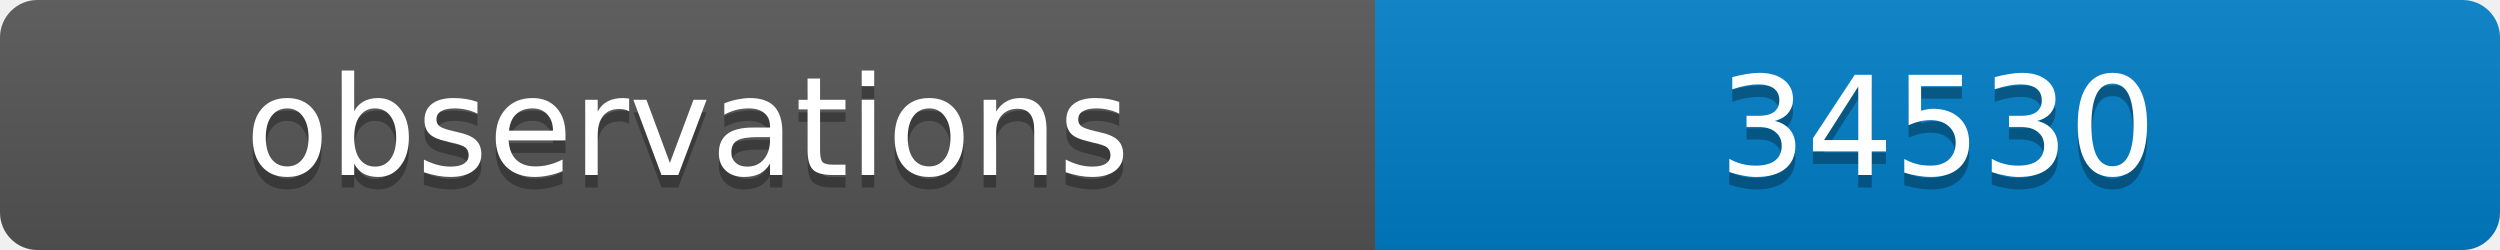
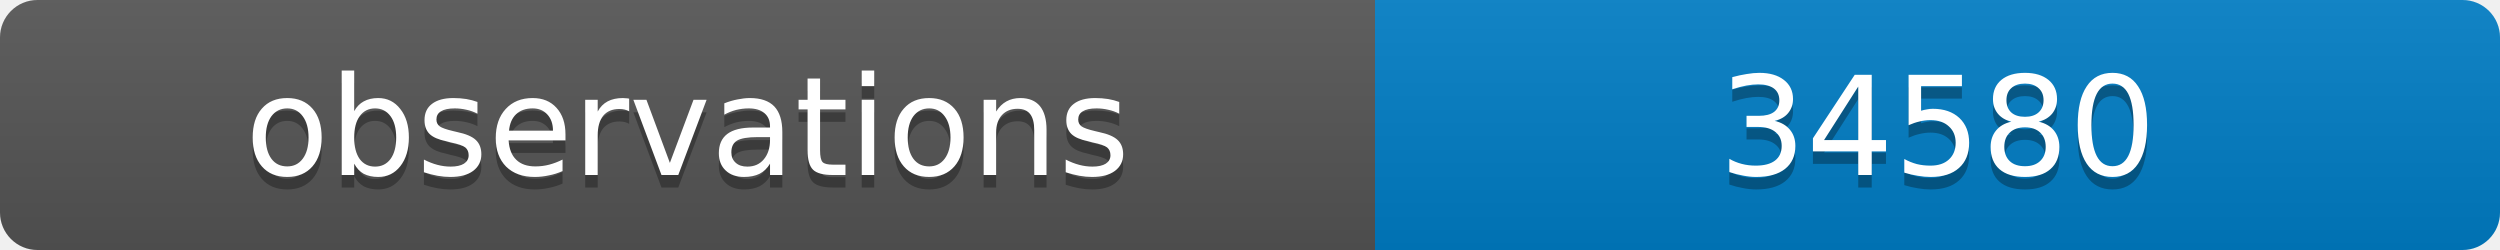
<svg xmlns="http://www.w3.org/2000/svg" width="200" height="20">
  <linearGradient id="b" x2="0" y2="100%">
    <stop offset="0" stop-color="#bbb" stop-opacity=".1" />
    <stop offset="1" stop-opacity=".1" />
  </linearGradient>
  <clipPath id="a">
    <rect width="200" height="20" rx="3" fill="#fff" />
  </clipPath>
  <g clip-path="url(#a)">
    <path fill="#555" d="M0 0h110v20H0z" />
    <path fill="#007ec6" d="M110 0h90v20H110z" />
    <path fill="url(#b)" d="M0 0h200v20H0z" />
  </g>
  <g fill="#fff" text-anchor="middle" font-family="DejaVu Sans,Verdana,Geneva,sans-serif" font-size="11">
    <text x="55" y="15" fill="#010101" fill-opacity=".3">observations</text>
    <text x="55" y="14">observations</text>
-     <text x="155" y="15" fill="#010101" fill-opacity=".3">34530</text>
-     <text x="155" y="14">34530</text>
+     <text x="155" y="15" fill="#010101" fill-opacity=".3">34580</text>
+     <text x="155" y="14">34580</text>
  </g>
</svg>
